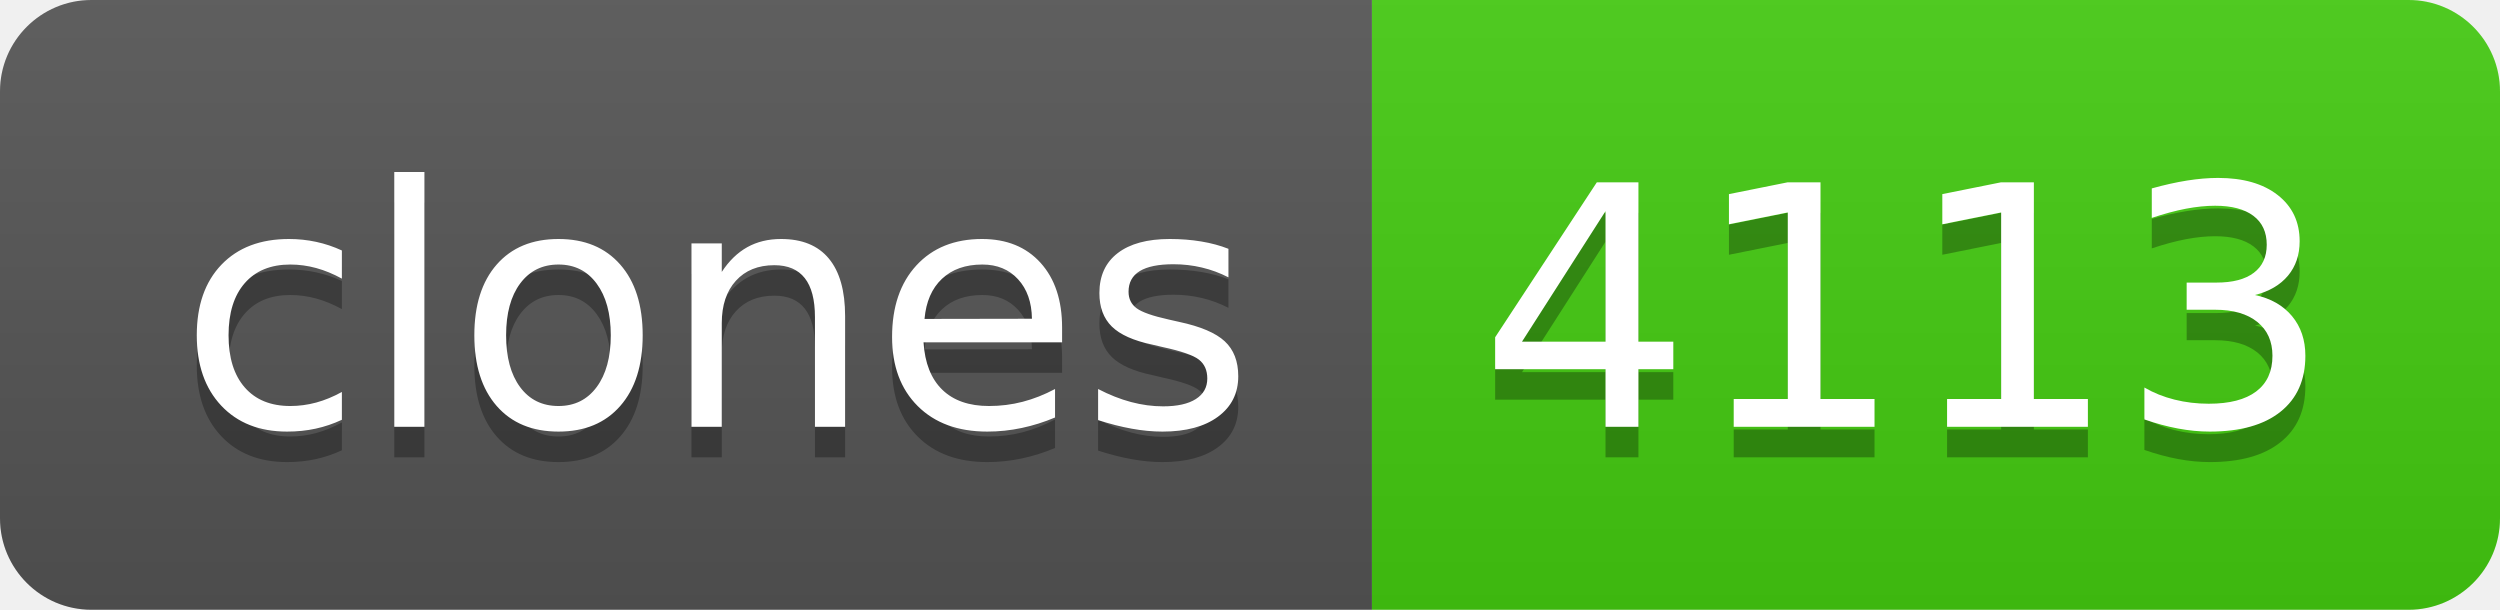
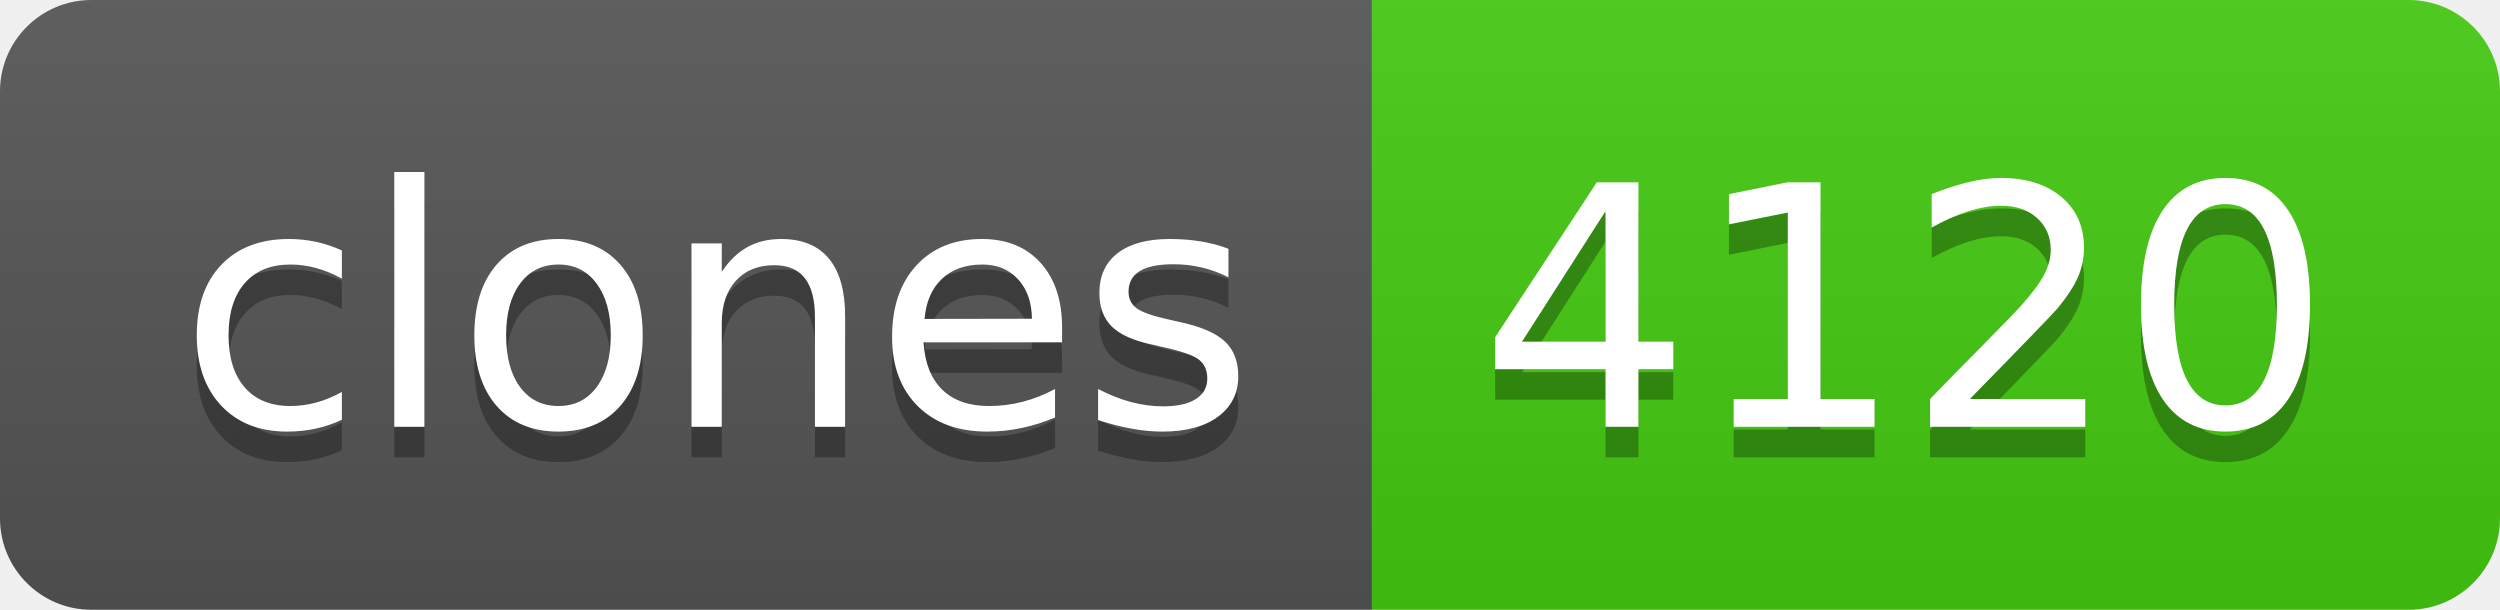
- <svg xmlns="http://www.w3.org/2000/svg" width="82" height="20" role="img" aria-label="clones: 4113">
+ <svg xmlns="http://www.w3.org/2000/svg" width="82" height="20" role="img" aria-label="clones: 4120">
  <linearGradient id="s" x2="0" y2="100%">
    <stop offset="0" stop-color="#bbb" stop-opacity=".1" />
    <stop offset="1" stop-opacity=".1" />
  </linearGradient>
  <clipPath id="r">
    <rect width="82" height="20" rx="3" fill="#fff" />
  </clipPath>
  <g clip-path="url(#r)">
    <rect width="45" height="20" fill="#555" />
    <rect x="45" width="37" height="20" fill="#4c1" />
    <rect width="82" height="20" fill="url(#s)" />
  </g>
  <g fill="#fff" text-anchor="middle" font-family="Verdana,Geneva,DejaVu Sans,sans-serif" text-rendering="geometricPrecision" font-size="110">
    <text aria-hidden="true" x="235" y="150" fill="#010101" fill-opacity=".3" transform="scale(.1)" textLength="350">clones</text>
    <text x="235" y="140" transform="scale(.1)" fill="#fff" textLength="350">clones</text>
-     <text aria-hidden="true" x="625" y="150" fill="#010101" fill-opacity=".3" transform="scale(.1)" textLength="270">4113</text>
-     <text x="625" y="140" transform="scale(.1)" fill="#fff" textLength="270">4113</text>
+     <text aria-hidden="true" x="625" y="150" fill="#010101" fill-opacity=".3" transform="scale(.1)" textLength="270">4120</text>
+     <text x="625" y="140" transform="scale(.1)" fill="#fff" textLength="270">4120</text>
  </g>
</svg>
